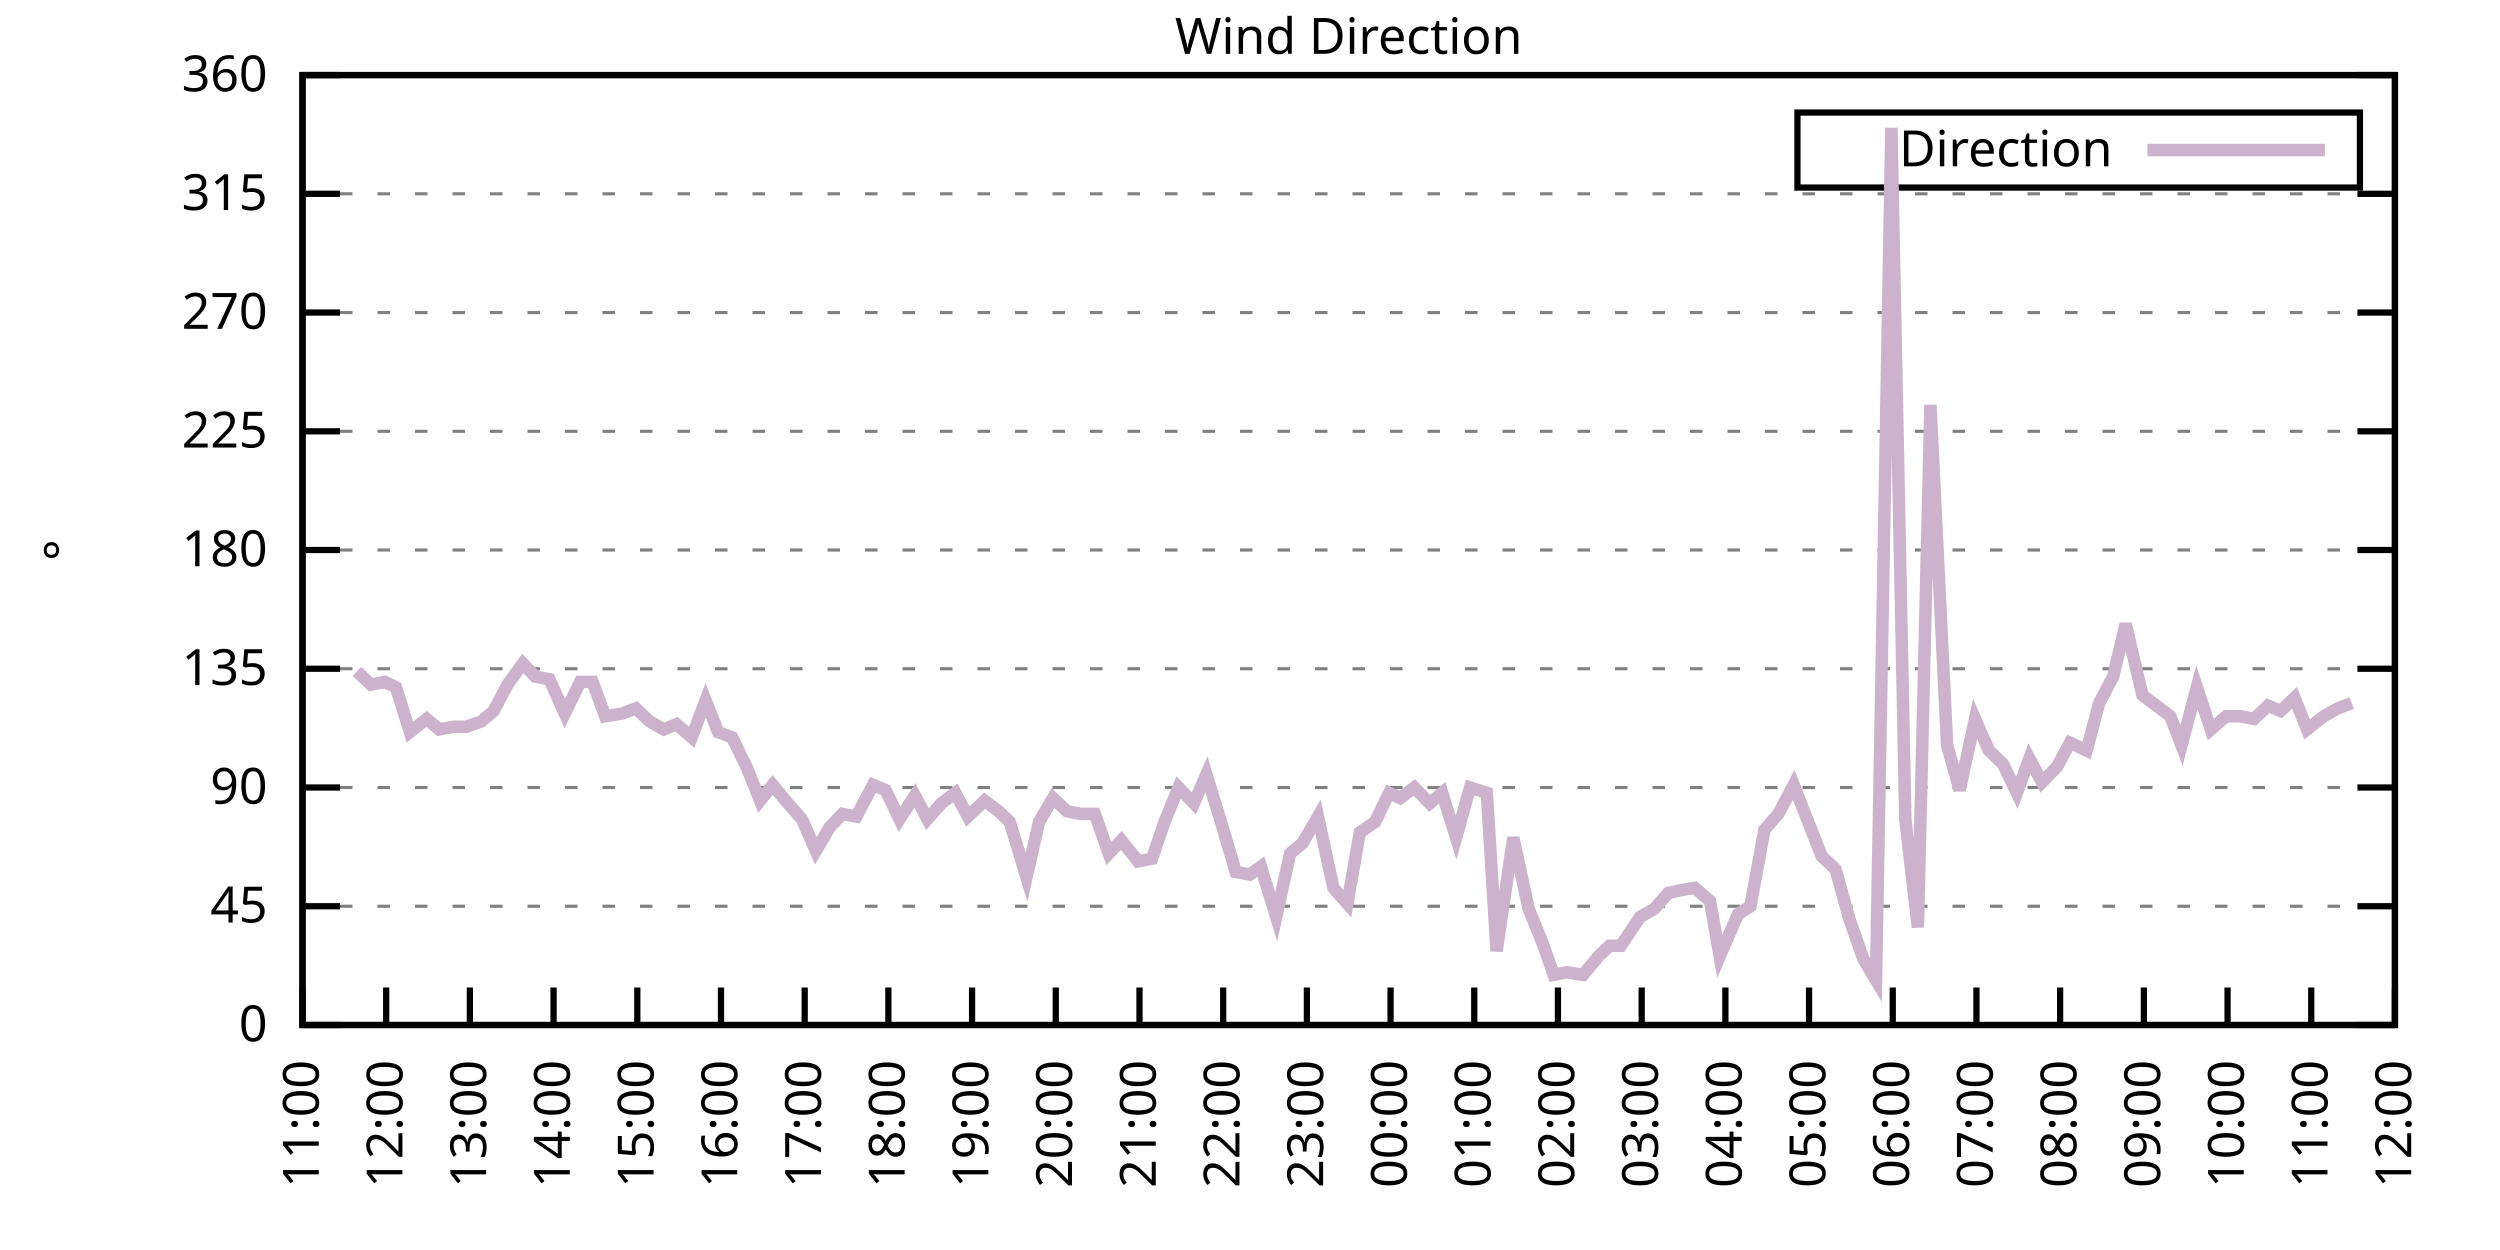
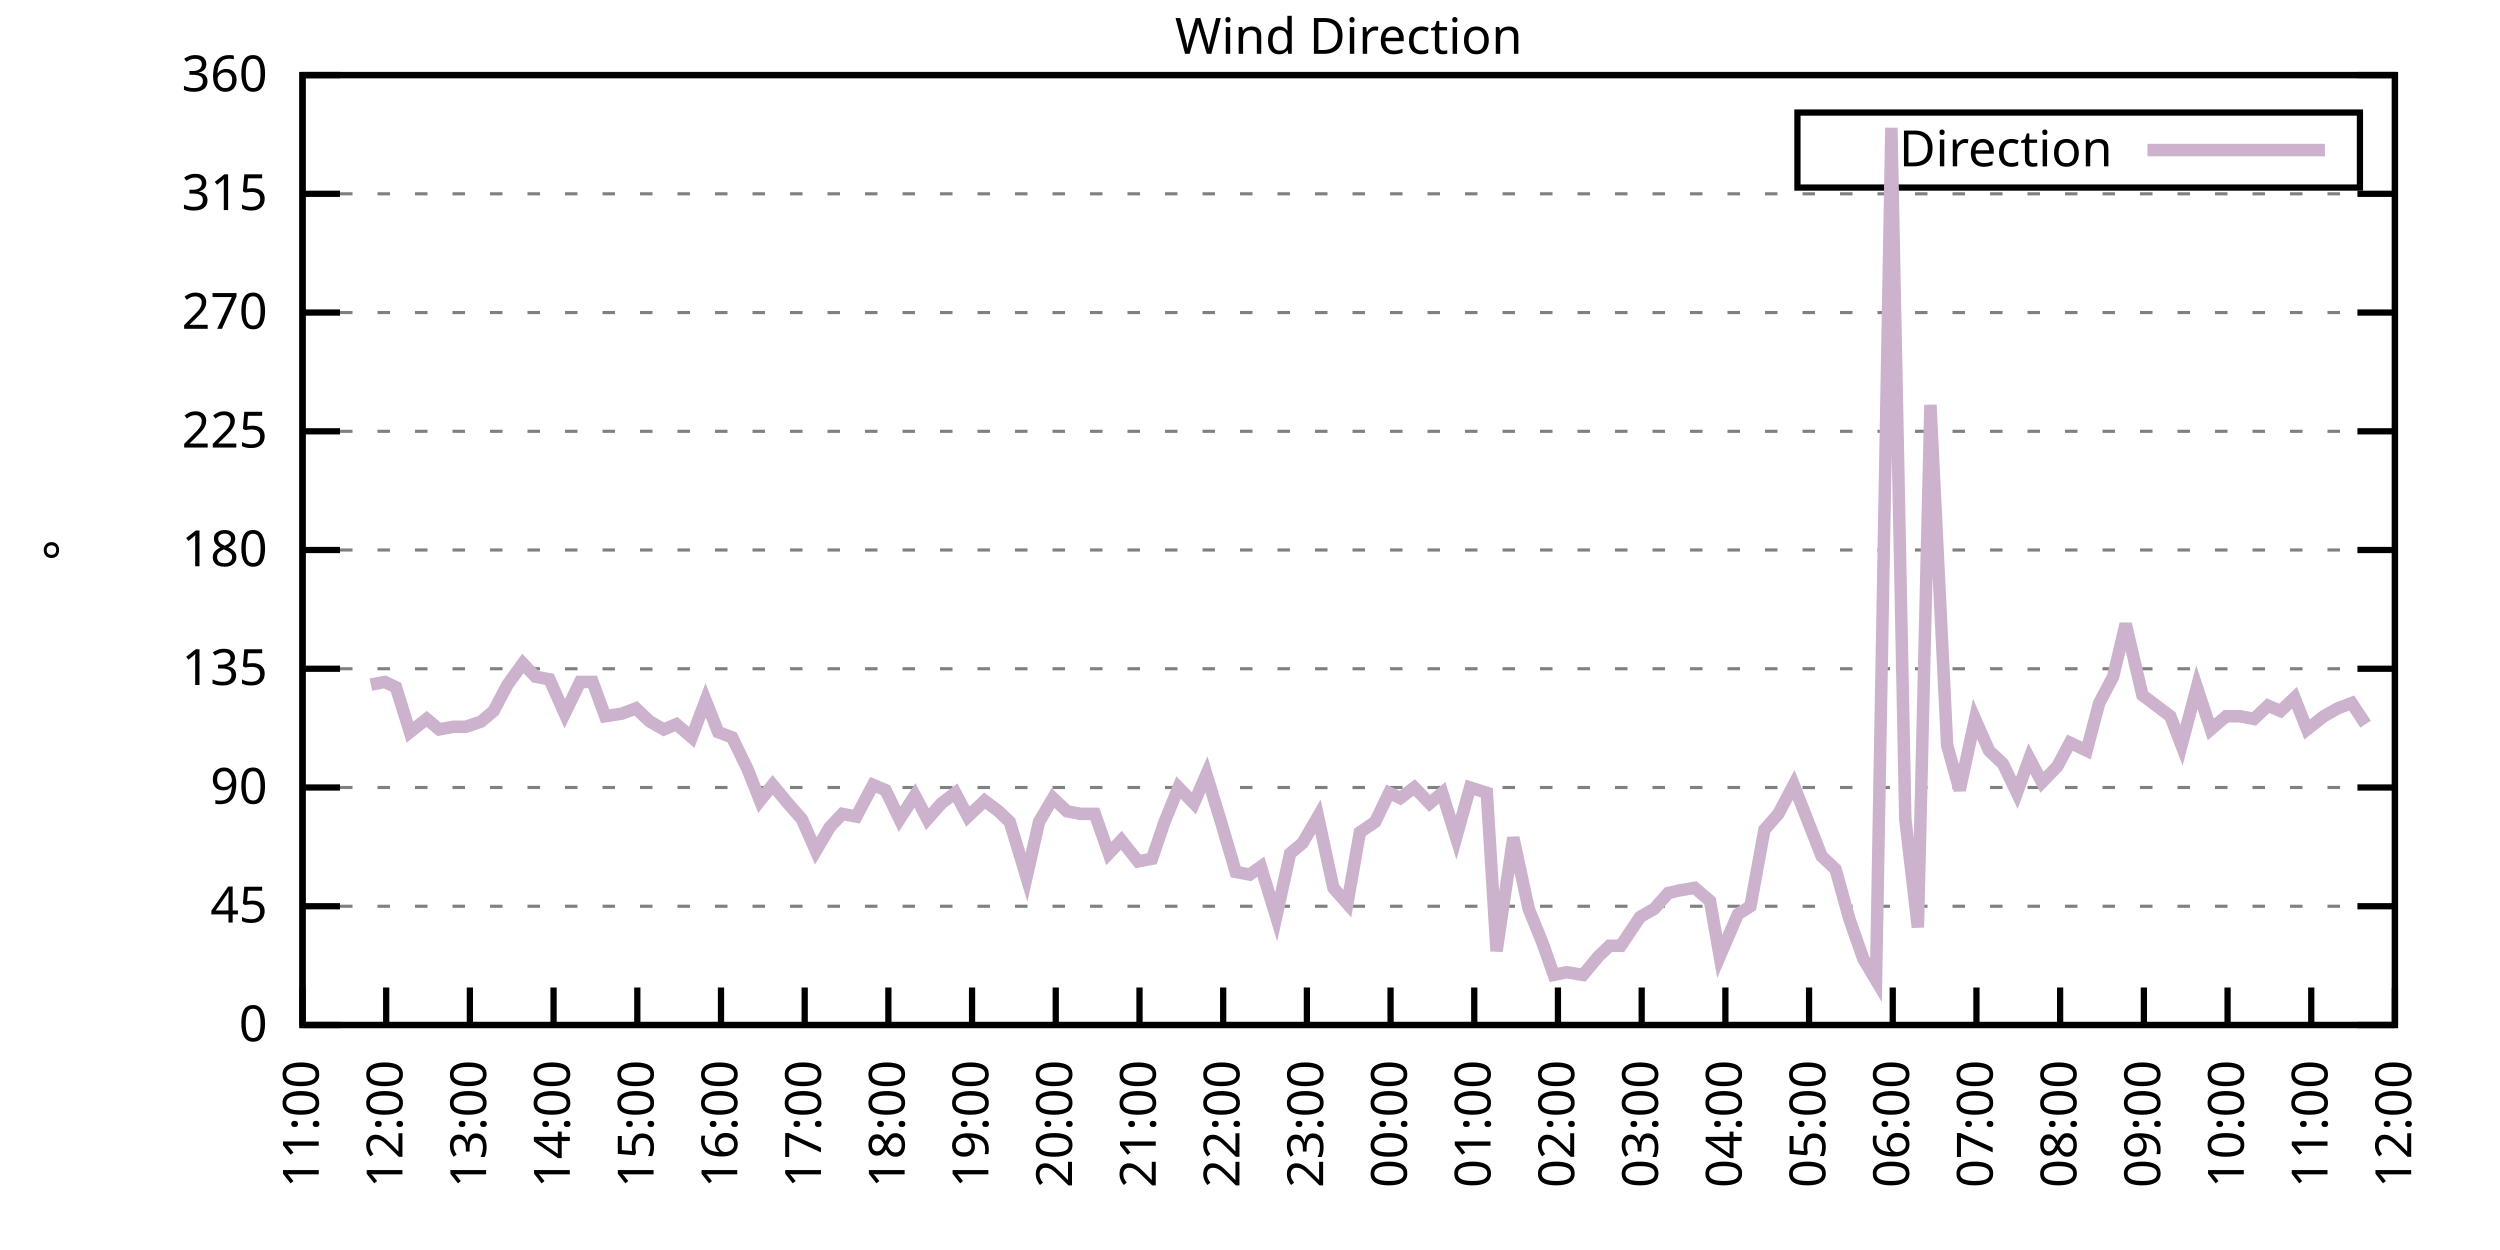
<svg xmlns="http://www.w3.org/2000/svg" xmlns:xlink="http://www.w3.org/1999/xlink" width="400" height="200" viewBox="0 0 400 200">
  <g id="gnuplot_canvas">
    <rect x="0" y="0" width="400" height="200" fill="none" />
    <defs>
      <circle id="gpDot" r="0.5" stroke-width="0.5" stroke="currentColor" />
      <path id="gpPt0" stroke-width="0.333" stroke="currentColor" d="M-1,0 h2 M0,-1 v2" />
      <path id="gpPt1" stroke-width="0.333" stroke="currentColor" d="M-1,-1 L1,1 M1,-1 L-1,1" />
      <path id="gpPt2" stroke-width="0.333" stroke="currentColor" d="M-1,0 L1,0 M0,-1 L0,1 M-1,-1 L1,1 M-1,1 L1,-1" />
      <rect id="gpPt3" stroke-width="0.333" stroke="currentColor" x="-1" y="-1" width="2" height="2" />
      <rect id="gpPt4" stroke-width="0.333" stroke="currentColor" fill="currentColor" x="-1" y="-1" width="2" height="2" />
      <circle id="gpPt5" stroke-width="0.333" stroke="currentColor" cx="0" cy="0" r="1" />
      <use xlink:href="#gpPt5" id="gpPt6" fill="currentColor" stroke="none" />
      <path id="gpPt7" stroke-width="0.333" stroke="currentColor" d="M0,-1.33 L-1.33,0.67 L1.33,0.67 z" />
      <use xlink:href="#gpPt7" id="gpPt8" fill="currentColor" stroke="none" />
      <use xlink:href="#gpPt7" id="gpPt9" stroke="currentColor" transform="rotate(180)" />
      <use xlink:href="#gpPt9" id="gpPt10" fill="currentColor" stroke="none" />
      <use xlink:href="#gpPt3" id="gpPt11" stroke="currentColor" transform="rotate(45)" />
      <use xlink:href="#gpPt11" id="gpPt12" fill="currentColor" stroke="none" />
      <path id="gpPt13" stroke-width="0.333" stroke="currentColor" d="M0,1.330 L1.265,0.411 L0.782,-1.067 L-0.782,-1.076 L-1.265,0.411 z" />
      <use xlink:href="#gpPt13" id="gpPt14" fill="currentColor" stroke="none" />
      <filter id="textbox" filterUnits="objectBoundingBox" x="0" y="0" height="1" width="1">
        <feFlood flood-color="white" flood-opacity="1" result="bgnd" />
        <feComposite in="SourceGraphic" in2="bgnd" operator="atop" />
      </filter>
      <filter id="greybox" filterUnits="objectBoundingBox" x="0" y="0" height="1" width="1">
        <feFlood flood-color="lightgrey" flood-opacity="1" result="grey" />
        <feComposite in="SourceGraphic" in2="grey" operator="atop" />
      </filter>
    </defs>
    <g fill="none" color="white" stroke="currentColor" stroke-width="1.00" stroke-linecap="butt" stroke-linejoin="miter">
</g>
    <g fill="none" color="black" stroke="currentColor" stroke-width="1.00" stroke-linecap="butt" stroke-linejoin="miter">
      <g stroke="none" shape-rendering="crispEdges">
        <polygon fill="rgb(255, 255, 255)" points="48.40,164.00 383.18,164.00 383.18,12.02 48.40,12.02 " />
      </g>
    </g>
    <g fill="none" color="black" stroke="currentColor" stroke-width="1.00" stroke-linecap="butt" stroke-linejoin="miter">
</g>
    <g fill="none" color="black" stroke="black" stroke-width="0.50" stroke-linecap="butt" stroke-linejoin="miter">
</g>
    <g fill="none" color="gray" stroke="currentColor" stroke-width="0.50" stroke-linecap="butt" stroke-linejoin="miter">
      <path stroke="gray" stroke-dasharray="2,4" class="gridline" d="M48.40,164.00 L383.19,164.00  " />
    </g>
    <g fill="none" color="gray" stroke="gray" stroke-width="1.00" stroke-linecap="butt" stroke-linejoin="miter">
</g>
    <g fill="none" color="black" stroke="currentColor" stroke-width="1.00" stroke-linecap="butt" stroke-linejoin="miter">
      <path stroke="black" d="M48.40,164.00 L54.40,164.00 M383.19,164.00 L377.19,164.00  " />
      <g transform="translate(42.80,166.60)" stroke="none" fill="black" font-family="Sans" font-size="8.00" text-anchor="end">
        <text>
          <tspan font-family="Sans"> 0</tspan>
        </text>
      </g>
    </g>
    <g fill="none" color="black" stroke="currentColor" stroke-width="1.00" stroke-linecap="butt" stroke-linejoin="miter">
</g>
    <g fill="none" color="black" stroke="black" stroke-width="0.50" stroke-linecap="butt" stroke-linejoin="miter">
</g>
    <g fill="none" color="gray" stroke="currentColor" stroke-width="0.50" stroke-linecap="butt" stroke-linejoin="miter">
      <path stroke="gray" stroke-dasharray="2,4" class="gridline" d="M48.40,145.00 L383.19,145.00  " />
    </g>
    <g fill="none" color="gray" stroke="gray" stroke-width="1.00" stroke-linecap="butt" stroke-linejoin="miter">
</g>
    <g fill="none" color="black" stroke="currentColor" stroke-width="1.00" stroke-linecap="butt" stroke-linejoin="miter">
      <path stroke="black" d="M48.40,145.00 L54.40,145.00 M383.19,145.00 L377.19,145.00  " />
      <g transform="translate(42.80,147.60)" stroke="none" fill="black" font-family="Sans" font-size="8.00" text-anchor="end">
        <text>
          <tspan font-family="Sans"> 45</tspan>
        </text>
      </g>
    </g>
    <g fill="none" color="black" stroke="currentColor" stroke-width="1.00" stroke-linecap="butt" stroke-linejoin="miter">
</g>
    <g fill="none" color="black" stroke="black" stroke-width="0.50" stroke-linecap="butt" stroke-linejoin="miter">
</g>
    <g fill="none" color="gray" stroke="currentColor" stroke-width="0.50" stroke-linecap="butt" stroke-linejoin="miter">
      <path stroke="gray" stroke-dasharray="2,4" class="gridline" d="M48.40,126.00 L383.19,126.00  " />
    </g>
    <g fill="none" color="gray" stroke="gray" stroke-width="1.00" stroke-linecap="butt" stroke-linejoin="miter">
</g>
    <g fill="none" color="black" stroke="currentColor" stroke-width="1.00" stroke-linecap="butt" stroke-linejoin="miter">
      <path stroke="black" d="M48.40,126.00 L54.40,126.00 M383.19,126.00 L377.19,126.00  " />
      <g transform="translate(42.80,128.60)" stroke="none" fill="black" font-family="Sans" font-size="8.00" text-anchor="end">
        <text>
          <tspan font-family="Sans"> 90</tspan>
        </text>
      </g>
    </g>
    <g fill="none" color="black" stroke="currentColor" stroke-width="1.00" stroke-linecap="butt" stroke-linejoin="miter">
</g>
    <g fill="none" color="black" stroke="black" stroke-width="0.50" stroke-linecap="butt" stroke-linejoin="miter">
</g>
    <g fill="none" color="gray" stroke="currentColor" stroke-width="0.50" stroke-linecap="butt" stroke-linejoin="miter">
      <path stroke="gray" stroke-dasharray="2,4" class="gridline" d="M48.40,107.00 L383.19,107.00  " />
    </g>
    <g fill="none" color="gray" stroke="gray" stroke-width="1.00" stroke-linecap="butt" stroke-linejoin="miter">
</g>
    <g fill="none" color="black" stroke="currentColor" stroke-width="1.00" stroke-linecap="butt" stroke-linejoin="miter">
      <path stroke="black" d="M48.40,107.00 L54.40,107.00 M383.19,107.00 L377.19,107.00  " />
      <g transform="translate(42.80,109.60)" stroke="none" fill="black" font-family="Sans" font-size="8.00" text-anchor="end">
        <text>
          <tspan font-family="Sans"> 135</tspan>
        </text>
      </g>
    </g>
    <g fill="none" color="black" stroke="currentColor" stroke-width="1.00" stroke-linecap="butt" stroke-linejoin="miter">
</g>
    <g fill="none" color="black" stroke="black" stroke-width="0.50" stroke-linecap="butt" stroke-linejoin="miter">
</g>
    <g fill="none" color="gray" stroke="currentColor" stroke-width="0.50" stroke-linecap="butt" stroke-linejoin="miter">
      <path stroke="gray" stroke-dasharray="2,4" class="gridline" d="M48.40,88.00 L383.19,88.00  " />
    </g>
    <g fill="none" color="gray" stroke="gray" stroke-width="1.00" stroke-linecap="butt" stroke-linejoin="miter">
</g>
    <g fill="none" color="black" stroke="currentColor" stroke-width="1.00" stroke-linecap="butt" stroke-linejoin="miter">
      <path stroke="black" d="M48.40,88.00 L54.40,88.00 M383.19,88.00 L377.19,88.00  " />
      <g transform="translate(42.80,90.60)" stroke="none" fill="black" font-family="Sans" font-size="8.00" text-anchor="end">
        <text>
          <tspan font-family="Sans"> 180</tspan>
        </text>
      </g>
    </g>
    <g fill="none" color="black" stroke="currentColor" stroke-width="1.00" stroke-linecap="butt" stroke-linejoin="miter">
</g>
    <g fill="none" color="black" stroke="black" stroke-width="0.50" stroke-linecap="butt" stroke-linejoin="miter">
</g>
    <g fill="none" color="gray" stroke="currentColor" stroke-width="0.50" stroke-linecap="butt" stroke-linejoin="miter">
      <path stroke="gray" stroke-dasharray="2,4" class="gridline" d="M48.40,69.01 L383.19,69.01  " />
    </g>
    <g fill="none" color="gray" stroke="gray" stroke-width="1.00" stroke-linecap="butt" stroke-linejoin="miter">
</g>
    <g fill="none" color="black" stroke="currentColor" stroke-width="1.00" stroke-linecap="butt" stroke-linejoin="miter">
      <path stroke="black" d="M48.40,69.01 L54.40,69.01 M383.19,69.01 L377.19,69.01  " />
      <g transform="translate(42.80,71.61)" stroke="none" fill="black" font-family="Sans" font-size="8.00" text-anchor="end">
        <text>
          <tspan font-family="Sans"> 225</tspan>
        </text>
      </g>
    </g>
    <g fill="none" color="black" stroke="currentColor" stroke-width="1.00" stroke-linecap="butt" stroke-linejoin="miter">
</g>
    <g fill="none" color="black" stroke="black" stroke-width="0.50" stroke-linecap="butt" stroke-linejoin="miter">
</g>
    <g fill="none" color="gray" stroke="currentColor" stroke-width="0.50" stroke-linecap="butt" stroke-linejoin="miter">
      <path stroke="gray" stroke-dasharray="2,4" class="gridline" d="M48.40,50.01 L383.19,50.01  " />
    </g>
    <g fill="none" color="gray" stroke="gray" stroke-width="1.00" stroke-linecap="butt" stroke-linejoin="miter">
</g>
    <g fill="none" color="black" stroke="currentColor" stroke-width="1.00" stroke-linecap="butt" stroke-linejoin="miter">
      <path stroke="black" d="M48.40,50.01 L54.40,50.01 M383.19,50.01 L377.19,50.01  " />
      <g transform="translate(42.80,52.61)" stroke="none" fill="black" font-family="Sans" font-size="8.00" text-anchor="end">
        <text>
          <tspan font-family="Sans"> 270</tspan>
        </text>
      </g>
    </g>
    <g fill="none" color="black" stroke="currentColor" stroke-width="1.00" stroke-linecap="butt" stroke-linejoin="miter">
</g>
    <g fill="none" color="black" stroke="black" stroke-width="0.50" stroke-linecap="butt" stroke-linejoin="miter">
</g>
    <g fill="none" color="gray" stroke="currentColor" stroke-width="0.50" stroke-linecap="butt" stroke-linejoin="miter">
      <path stroke="gray" stroke-dasharray="2,4" class="gridline" d="M48.40,31.01 L383.19,31.01  " />
    </g>
    <g fill="none" color="gray" stroke="gray" stroke-width="1.00" stroke-linecap="butt" stroke-linejoin="miter">
</g>
    <g fill="none" color="black" stroke="currentColor" stroke-width="1.00" stroke-linecap="butt" stroke-linejoin="miter">
      <path stroke="black" d="M48.40,31.01 L54.40,31.01 M383.19,31.01 L377.19,31.01  " />
      <g transform="translate(42.80,33.61)" stroke="none" fill="black" font-family="Sans" font-size="8.00" text-anchor="end">
        <text>
          <tspan font-family="Sans"> 315</tspan>
        </text>
      </g>
    </g>
    <g fill="none" color="black" stroke="currentColor" stroke-width="1.00" stroke-linecap="butt" stroke-linejoin="miter">
</g>
    <g fill="none" color="black" stroke="black" stroke-width="0.50" stroke-linecap="butt" stroke-linejoin="miter">
</g>
    <g fill="none" color="gray" stroke="currentColor" stroke-width="0.50" stroke-linecap="butt" stroke-linejoin="miter">
      <path stroke="gray" stroke-dasharray="2,4" class="gridline" d="M48.40,12.01 L383.19,12.01  " />
    </g>
    <g fill="none" color="gray" stroke="gray" stroke-width="1.00" stroke-linecap="butt" stroke-linejoin="miter">
</g>
    <g fill="none" color="black" stroke="currentColor" stroke-width="1.00" stroke-linecap="butt" stroke-linejoin="miter">
      <path stroke="black" d="M48.40,12.01 L54.40,12.01 M383.19,12.01 L377.19,12.01  " />
      <g transform="translate(42.80,14.61)" stroke="none" fill="black" font-family="Sans" font-size="8.00" text-anchor="end">
        <text>
          <tspan font-family="Sans"> 360</tspan>
        </text>
      </g>
    </g>
    <g fill="none" color="black" stroke="currentColor" stroke-width="1.00" stroke-linecap="butt" stroke-linejoin="miter">
      <path stroke="black" d="M48.40,164.00 L48.40,158.00  " />
      <g transform="translate(51.00,169.60) rotate(270.00)" stroke="none" fill="black" font-family="Sans" font-size="8.00" text-anchor="end">
        <text>
          <tspan font-family="Sans">11:00</tspan>
        </text>
      </g>
    </g>
    <g fill="none" color="black" stroke="currentColor" stroke-width="1.00" stroke-linecap="butt" stroke-linejoin="miter">
      <path stroke="black" d="M61.79,164.00 L61.79,158.00  " />
      <g transform="translate(64.39,169.60) rotate(270.00)" stroke="none" fill="black" font-family="Sans" font-size="8.00" text-anchor="end">
        <text>
          <tspan font-family="Sans">12:00</tspan>
        </text>
      </g>
    </g>
    <g fill="none" color="black" stroke="currentColor" stroke-width="1.00" stroke-linecap="butt" stroke-linejoin="miter">
      <path stroke="black" d="M75.18,164.00 L75.18,158.00  " />
      <g transform="translate(77.78,169.60) rotate(270.00)" stroke="none" fill="black" font-family="Sans" font-size="8.00" text-anchor="end">
        <text>
          <tspan font-family="Sans">13:00</tspan>
        </text>
      </g>
    </g>
    <g fill="none" color="black" stroke="currentColor" stroke-width="1.00" stroke-linecap="butt" stroke-linejoin="miter">
      <path stroke="black" d="M88.57,164.00 L88.57,158.00  " />
      <g transform="translate(91.17,169.60) rotate(270.00)" stroke="none" fill="black" font-family="Sans" font-size="8.00" text-anchor="end">
        <text>
          <tspan font-family="Sans">14:00</tspan>
        </text>
      </g>
    </g>
    <g fill="none" color="black" stroke="currentColor" stroke-width="1.00" stroke-linecap="butt" stroke-linejoin="miter">
      <path stroke="black" d="M101.97,164.00 L101.97,158.00  " />
      <g transform="translate(104.57,169.60) rotate(270.00)" stroke="none" fill="black" font-family="Sans" font-size="8.00" text-anchor="end">
        <text>
          <tspan font-family="Sans">15:00</tspan>
        </text>
      </g>
    </g>
    <g fill="none" color="black" stroke="currentColor" stroke-width="1.00" stroke-linecap="butt" stroke-linejoin="miter">
      <path stroke="black" d="M115.36,164.00 L115.36,158.00  " />
      <g transform="translate(117.96,169.60) rotate(270.00)" stroke="none" fill="black" font-family="Sans" font-size="8.00" text-anchor="end">
        <text>
          <tspan font-family="Sans">16:00</tspan>
        </text>
      </g>
    </g>
    <g fill="none" color="black" stroke="currentColor" stroke-width="1.00" stroke-linecap="butt" stroke-linejoin="miter">
      <path stroke="black" d="M128.75,164.00 L128.75,158.00  " />
      <g transform="translate(131.35,169.60) rotate(270.00)" stroke="none" fill="black" font-family="Sans" font-size="8.00" text-anchor="end">
        <text>
          <tspan font-family="Sans">17:00</tspan>
        </text>
      </g>
    </g>
    <g fill="none" color="black" stroke="currentColor" stroke-width="1.00" stroke-linecap="butt" stroke-linejoin="miter">
      <path stroke="black" d="M142.14,164.00 L142.14,158.00  " />
      <g transform="translate(144.74,169.60) rotate(270.00)" stroke="none" fill="black" font-family="Sans" font-size="8.00" text-anchor="end">
        <text>
          <tspan font-family="Sans">18:00</tspan>
        </text>
      </g>
    </g>
    <g fill="none" color="black" stroke="currentColor" stroke-width="1.00" stroke-linecap="butt" stroke-linejoin="miter">
      <path stroke="black" d="M155.53,164.00 L155.53,158.00  " />
      <g transform="translate(158.13,169.60) rotate(270.00)" stroke="none" fill="black" font-family="Sans" font-size="8.00" text-anchor="end">
        <text>
          <tspan font-family="Sans">19:00</tspan>
        </text>
      </g>
    </g>
    <g fill="none" color="black" stroke="currentColor" stroke-width="1.00" stroke-linecap="butt" stroke-linejoin="miter">
      <path stroke="black" d="M168.92,164.00 L168.92,158.00  " />
      <g transform="translate(171.52,169.60) rotate(270.00)" stroke="none" fill="black" font-family="Sans" font-size="8.00" text-anchor="end">
        <text>
          <tspan font-family="Sans">20:00</tspan>
        </text>
      </g>
    </g>
    <g fill="none" color="black" stroke="currentColor" stroke-width="1.00" stroke-linecap="butt" stroke-linejoin="miter">
      <path stroke="black" d="M182.32,164.00 L182.32,158.00  " />
      <g transform="translate(184.92,169.60) rotate(270.00)" stroke="none" fill="black" font-family="Sans" font-size="8.00" text-anchor="end">
        <text>
          <tspan font-family="Sans">21:00</tspan>
        </text>
      </g>
    </g>
    <g fill="none" color="black" stroke="currentColor" stroke-width="1.00" stroke-linecap="butt" stroke-linejoin="miter">
      <path stroke="black" d="M195.71,164.00 L195.71,158.00  " />
      <g transform="translate(198.31,169.60) rotate(270.00)" stroke="none" fill="black" font-family="Sans" font-size="8.00" text-anchor="end">
        <text>
          <tspan font-family="Sans">22:00</tspan>
        </text>
      </g>
    </g>
    <g fill="none" color="black" stroke="currentColor" stroke-width="1.00" stroke-linecap="butt" stroke-linejoin="miter">
      <path stroke="black" d="M209.10,164.00 L209.10,158.00  " />
      <g transform="translate(211.70,169.60) rotate(270.00)" stroke="none" fill="black" font-family="Sans" font-size="8.00" text-anchor="end">
        <text>
          <tspan font-family="Sans">23:00</tspan>
        </text>
      </g>
    </g>
    <g fill="none" color="black" stroke="currentColor" stroke-width="1.00" stroke-linecap="butt" stroke-linejoin="miter">
      <path stroke="black" d="M222.49,164.00 L222.49,158.00  " />
      <g transform="translate(225.09,169.60) rotate(270.00)" stroke="none" fill="black" font-family="Sans" font-size="8.00" text-anchor="end">
        <text>
          <tspan font-family="Sans">00:00</tspan>
        </text>
      </g>
    </g>
    <g fill="none" color="black" stroke="currentColor" stroke-width="1.00" stroke-linecap="butt" stroke-linejoin="miter">
      <path stroke="black" d="M235.88,164.00 L235.88,158.00  " />
      <g transform="translate(238.48,169.60) rotate(270.00)" stroke="none" fill="black" font-family="Sans" font-size="8.00" text-anchor="end">
        <text>
          <tspan font-family="Sans">01:00</tspan>
        </text>
      </g>
    </g>
    <g fill="none" color="black" stroke="currentColor" stroke-width="1.00" stroke-linecap="butt" stroke-linejoin="miter">
      <path stroke="black" d="M249.27,164.00 L249.27,158.00  " />
      <g transform="translate(251.87,169.60) rotate(270.00)" stroke="none" fill="black" font-family="Sans" font-size="8.00" text-anchor="end">
        <text>
          <tspan font-family="Sans">02:00</tspan>
        </text>
      </g>
    </g>
    <g fill="none" color="black" stroke="currentColor" stroke-width="1.00" stroke-linecap="butt" stroke-linejoin="miter">
      <path stroke="black" d="M262.67,164.00 L262.67,158.00  " />
      <g transform="translate(265.27,169.60) rotate(270.00)" stroke="none" fill="black" font-family="Sans" font-size="8.00" text-anchor="end">
        <text>
          <tspan font-family="Sans">03:00</tspan>
        </text>
      </g>
    </g>
    <g fill="none" color="black" stroke="currentColor" stroke-width="1.00" stroke-linecap="butt" stroke-linejoin="miter">
      <path stroke="black" d="M276.06,164.00 L276.06,158.00  " />
      <g transform="translate(278.66,169.60) rotate(270.00)" stroke="none" fill="black" font-family="Sans" font-size="8.00" text-anchor="end">
        <text>
          <tspan font-family="Sans">04:00</tspan>
        </text>
      </g>
    </g>
    <g fill="none" color="black" stroke="currentColor" stroke-width="1.00" stroke-linecap="butt" stroke-linejoin="miter">
      <path stroke="black" d="M289.45,164.00 L289.45,158.00  " />
      <g transform="translate(292.05,169.60) rotate(270.00)" stroke="none" fill="black" font-family="Sans" font-size="8.00" text-anchor="end">
        <text>
          <tspan font-family="Sans">05:00</tspan>
        </text>
      </g>
    </g>
    <g fill="none" color="black" stroke="currentColor" stroke-width="1.00" stroke-linecap="butt" stroke-linejoin="miter">
      <path stroke="black" d="M302.84,164.00 L302.84,158.00  " />
      <g transform="translate(305.44,169.60) rotate(270.00)" stroke="none" fill="black" font-family="Sans" font-size="8.00" text-anchor="end">
        <text>
          <tspan font-family="Sans">06:00</tspan>
        </text>
      </g>
    </g>
    <g fill="none" color="black" stroke="currentColor" stroke-width="1.00" stroke-linecap="butt" stroke-linejoin="miter">
      <path stroke="black" d="M316.23,164.00 L316.23,158.00  " />
      <g transform="translate(318.83,169.60) rotate(270.00)" stroke="none" fill="black" font-family="Sans" font-size="8.00" text-anchor="end">
        <text>
          <tspan font-family="Sans">07:00</tspan>
        </text>
      </g>
    </g>
    <g fill="none" color="black" stroke="currentColor" stroke-width="1.00" stroke-linecap="butt" stroke-linejoin="miter">
      <path stroke="black" d="M329.62,164.00 L329.62,158.00  " />
      <g transform="translate(332.22,169.60) rotate(270.00)" stroke="none" fill="black" font-family="Sans" font-size="8.00" text-anchor="end">
        <text>
          <tspan font-family="Sans">08:00</tspan>
        </text>
      </g>
    </g>
    <g fill="none" color="black" stroke="currentColor" stroke-width="1.00" stroke-linecap="butt" stroke-linejoin="miter">
      <path stroke="black" d="M343.02,164.00 L343.02,158.00  " />
      <g transform="translate(345.62,169.60) rotate(270.00)" stroke="none" fill="black" font-family="Sans" font-size="8.00" text-anchor="end">
        <text>
          <tspan font-family="Sans">09:00</tspan>
        </text>
      </g>
    </g>
    <g fill="none" color="black" stroke="currentColor" stroke-width="1.00" stroke-linecap="butt" stroke-linejoin="miter">
      <path stroke="black" d="M356.41,164.00 L356.41,158.00  " />
      <g transform="translate(359.01,169.60) rotate(270.00)" stroke="none" fill="black" font-family="Sans" font-size="8.00" text-anchor="end">
        <text>
          <tspan font-family="Sans">10:00</tspan>
        </text>
      </g>
    </g>
    <g fill="none" color="black" stroke="currentColor" stroke-width="1.00" stroke-linecap="butt" stroke-linejoin="miter">
      <path stroke="black" d="M369.80,164.00 L369.80,158.00  " />
      <g transform="translate(372.40,169.60) rotate(270.00)" stroke="none" fill="black" font-family="Sans" font-size="8.00" text-anchor="end">
        <text>
          <tspan font-family="Sans">11:00</tspan>
        </text>
      </g>
    </g>
    <g fill="none" color="black" stroke="currentColor" stroke-width="1.00" stroke-linecap="butt" stroke-linejoin="miter">
      <path stroke="black" d="M383.19,164.00 L383.19,158.00  " />
      <g transform="translate(385.79,169.60) rotate(270.00)" stroke="none" fill="black" font-family="Sans" font-size="8.00" text-anchor="end">
        <text>
          <tspan font-family="Sans">12:00</tspan>
        </text>
      </g>
    </g>
    <g fill="none" color="black" stroke="currentColor" stroke-width="1.00" stroke-linecap="butt" stroke-linejoin="miter">
</g>
    <g fill="none" color="black" stroke="currentColor" stroke-width="1.00" stroke-linecap="butt" stroke-linejoin="miter">
      <path stroke="black" d="M48.40,12.01 L48.40,164.00 L383.19,164.00 L383.19,12.01 L48.40,12.01 Z  " />
    </g>
    <g fill="none" color="black" stroke="currentColor" stroke-width="1.00" stroke-linecap="butt" stroke-linejoin="miter">
</g>
    <g fill="none" color="black" stroke="currentColor" stroke-width="1.00" stroke-linecap="butt" stroke-linejoin="miter">
      <path stroke="black" d="M287.59,30.01 L287.59,18.01 L377.59,18.01 L377.59,30.01 L287.59,30.01 Z  " />
    </g>
    <g id="Wind_direction_plot_1">
      <g fill="none" color="white" stroke="black" stroke-width="2.00" stroke-linecap="butt" stroke-linejoin="miter">
</g>
      <g fill="none" color="black" stroke="currentColor" stroke-width="2.00" stroke-linecap="butt" stroke-linejoin="miter">
        <g transform="translate(337.99,26.61)" stroke="none" fill="black" font-family="Sans" font-size="8.00" text-anchor="end">
          <text>
            <tspan font-family="Sans">Direction</tspan>
          </text>
        </g>
      </g>
      <g fill="none" color="black" stroke="currentColor" stroke-width="2.00" stroke-linecap="butt" stroke-linejoin="miter">
-         <path stroke="rgb(204, 178, 204)" d="M343.59,24.01 L371.99,24.01 M57.10,107.43 L59.34,109.54 L61.57,109.11 L63.35,109.96 L65.59,117.14 L68.26,115.03   L70.27,116.71 L72.50,116.29 L74.51,116.29 L76.97,115.45 L78.98,113.76 L81.21,109.54 L83.66,106.16 L85.67,108.27   L87.91,108.69 L90.36,114.18 L92.82,109.11 L94.82,109.11 L96.83,114.60 L99.51,114.18 L101.74,113.34 L103.98,115.45   L106.21,116.71 L108.22,115.87 L110.67,117.98 L112.90,112.07 L114.91,117.14 L117.14,117.98 L119.60,123.05 L121.61,128.11   L123.62,125.58 L126.07,128.54 L128.30,131.07 L130.54,136.14 L132.77,132.34 L134.78,130.22 L137.01,130.65 L139.69,125.58   L141.69,126.42 L143.93,131.07 L146.38,127.27 L148.39,131.07 L150.62,128.54 L152.85,126.85 L154.86,130.65 L157.54,128.11   L159.77,129.80 L161.56,131.49 L164.24,140.36 L166.25,131.49 L168.48,127.69 L170.71,129.80 L172.94,130.22 L175.17,130.22   L177.41,136.56 L179.41,134.45 L182.09,137.82 L184.32,137.40 L186.33,131.49 L188.57,126.00 L191.02,128.54 L193.03,123.89   L195.48,131.91 L197.72,139.51 L199.95,139.93 L201.73,138.67 L204.19,146.69 L206.42,136.56 L208.43,134.87 L210.88,130.65   L213.34,142.05 L215.57,144.58 L217.58,133.18 L220.04,131.49 L222.27,126.85 L224.05,127.69 L226.29,126.00 L228.74,128.54   L230.75,126.85 L232.98,134.02 L235.21,126.00 L237.89,126.85 L239.45,152.18 L242.13,134.02 L244.59,145.42 L246.82,150.91   L248.60,155.98 L250.61,155.56 L253.29,155.98 L255.75,153.02 L257.53,151.33 L259.32,151.33 L262.44,146.69 L264.67,145.42   L266.91,142.89 L268.69,142.47 L271.15,142.05 L273.60,144.16 L275.16,153.02 L278.07,146.27 L280.07,145.00 L282.31,132.76   L284.54,130.22 L286.99,125.58 L291.46,136.98 L293.69,139.09 L295.92,147.11 L298.15,153.45 L300.16,156.82 L302.62,20.45   L304.85,131.07 L306.86,148.38 L308.87,64.78 L311.54,119.25 L313.55,126.42 L316.01,115.03 L318.24,120.09 L320.47,122.20   L322.70,126.85 L324.71,121.36 L326.72,125.16 L329.18,122.62 L331.19,118.83 L333.86,120.09 L335.87,112.49 L338.10,108.27   L340.11,99.83 L342.79,111.23 L347.26,114.60 L349.04,119.25 L351.50,109.96 L353.73,116.71 L356.18,114.60 L358.42,114.60   L360.65,115.03 L362.88,112.91 L364.89,113.76 L367.12,111.65 L369.13,116.71 L371.81,114.60 L374.04,113.34 L376.27,112.49    " />
+         <path stroke="rgb(204, 178, 204)" d="M343.59,24.01 L371.99,24.01 M59.34,109.54 L61.57,109.11 L63.35,109.96 L65.59,117.14 L68.26,115.03 L70.27,116.71   L72.50,116.29 L74.51,116.29 L76.97,115.45 L78.98,113.76 L81.21,109.54 L83.66,106.16 L85.67,108.27 L87.91,108.69   L90.36,114.18 L92.82,109.11 L94.82,109.11 L96.83,114.60 L99.51,114.18 L101.74,113.34 L103.98,115.45 L106.21,116.71   L108.22,115.87 L110.67,117.98 L112.90,112.07 L114.91,117.14 L117.14,117.98 L119.60,123.05 L121.61,128.11 L123.62,125.58   L126.07,128.54 L128.30,131.07 L130.54,136.14 L132.77,132.34 L134.78,130.22 L137.01,130.65 L139.69,125.58 L141.69,126.42   L143.93,131.07 L146.38,127.27 L148.39,131.07 L150.62,128.54 L152.85,126.85 L154.86,130.65 L157.54,128.11 L159.77,129.80   L161.56,131.49 L164.24,140.36 L166.25,131.49 L168.48,127.69 L170.71,129.80 L172.94,130.22 L175.17,130.22 L177.41,136.56   L179.41,134.45 L182.09,137.82 L184.32,137.40 L186.33,131.49 L188.57,126.00 L191.02,128.54 L193.03,123.89 L195.48,131.91   L197.72,139.51 L199.95,139.93 L201.73,138.67 L204.19,146.69 L206.42,136.56 L208.43,134.87 L210.88,130.65 L213.34,142.05   L215.57,144.58 L217.58,133.18 L220.04,131.49 L222.27,126.85 L224.05,127.69 L226.29,126.00 L228.74,128.54 L230.75,126.85   L232.98,134.02 L235.21,126.00 L237.89,126.85 L239.45,152.18 L242.13,134.02 L244.59,145.42 L246.82,150.91 L248.60,155.98   L250.61,155.56 L253.29,155.98 L255.75,153.02 L257.53,151.33 L259.32,151.33 L262.44,146.69 L264.67,145.42 L266.91,142.89   L268.69,142.47 L271.15,142.05 L273.60,144.16 L275.16,153.02 L278.07,146.27 L280.07,145.00 L282.31,132.76 L284.54,130.22   L286.99,125.58 L291.46,136.98 L293.69,139.09 L295.92,147.11 L298.15,153.45 L300.16,156.82 L302.62,20.45 L304.85,131.07   L306.86,148.38 L308.87,64.78 L311.54,119.25 L313.55,126.42 L316.01,115.03 L318.24,120.09 L320.47,122.20 L322.70,126.85   L324.71,121.36 L326.72,125.16 L329.18,122.62 L331.19,118.83 L333.86,120.09 L335.87,112.49 L338.10,108.27 L340.11,99.83   L342.79,111.23 L347.26,114.60 L349.04,119.25 L351.50,109.96 L353.73,116.71 L356.18,114.60 L358.42,114.60 L360.65,115.03   L362.88,112.91 L364.89,113.76 L367.12,111.65 L369.13,116.71 L371.81,114.60 L374.04,113.34 L376.27,112.49 L378.50,115.87    " />
      </g>
    </g>
    <g fill="none" color="black" stroke="currentColor" stroke-width="2.00" stroke-linecap="butt" stroke-linejoin="miter">
</g>
    <g fill="none" color="black" stroke="black" stroke-width="1.00" stroke-linecap="butt" stroke-linejoin="miter">
</g>
    <g fill="none" color="black" stroke="currentColor" stroke-width="1.00" stroke-linecap="butt" stroke-linejoin="miter">
      <path stroke="black" d="M48.40,12.01 L48.40,164.00 L383.19,164.00 L383.19,12.01 L48.40,12.01 Z  " />
      <g transform="translate(12.80,88.01) rotate(270.00)" stroke="none" fill="black" font-family="Sans" font-size="8.00" text-anchor="middle">
        <text>
          <tspan font-family="Sans">°</tspan>
        </text>
      </g>
    </g>
    <g fill="none" color="black" stroke="currentColor" stroke-width="1.00" stroke-linecap="butt" stroke-linejoin="miter">
</g>
    <g fill="none" color="black" stroke="currentColor" stroke-width="1.00" stroke-linecap="butt" stroke-linejoin="miter">
      <g transform="translate(215.79,8.61)" stroke="none" fill="black" font-family="Sans" font-size="8.00" text-anchor="middle">
        <text>
          <tspan font-family="Sans">Wind Direction</tspan>
        </text>
      </g>
    </g>
    <g fill="none" color="black" stroke="currentColor" stroke-width="1.00" stroke-linecap="butt" stroke-linejoin="miter">
</g>
  </g>
</svg>
